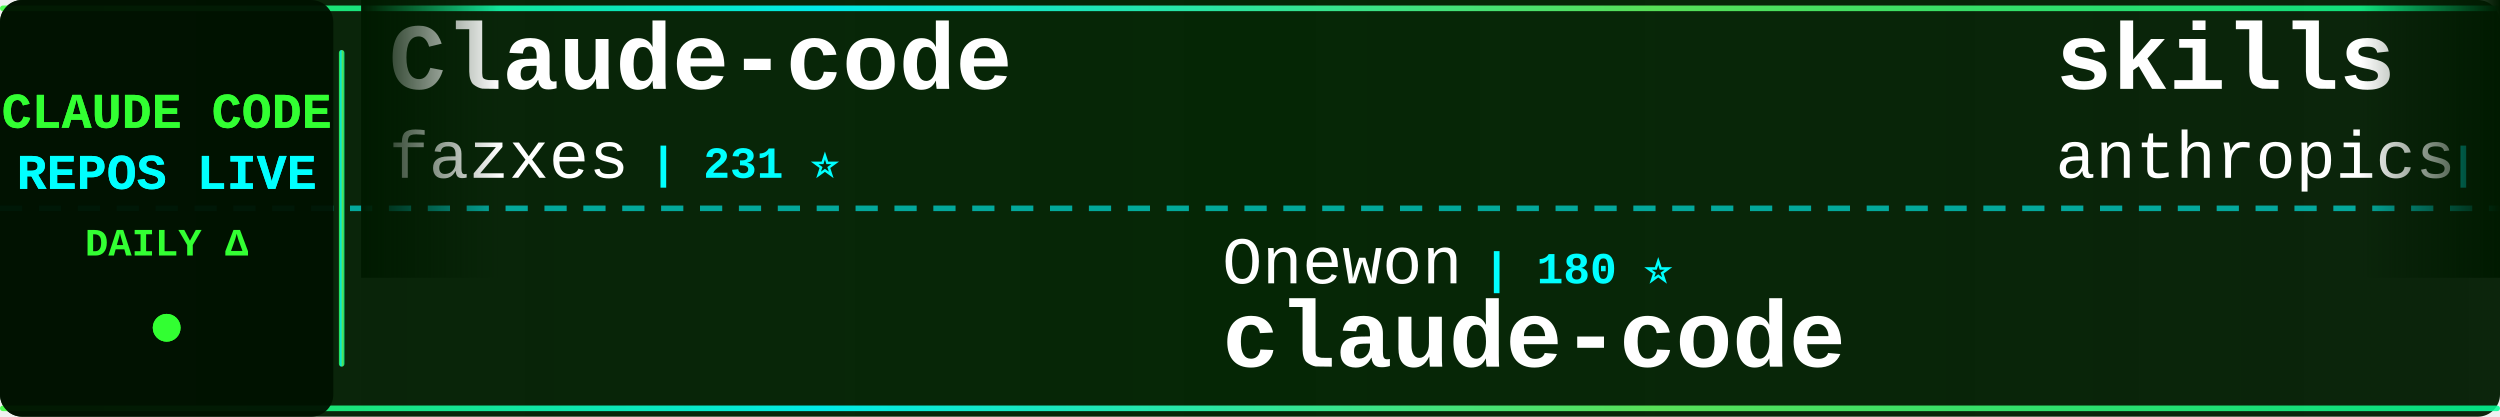
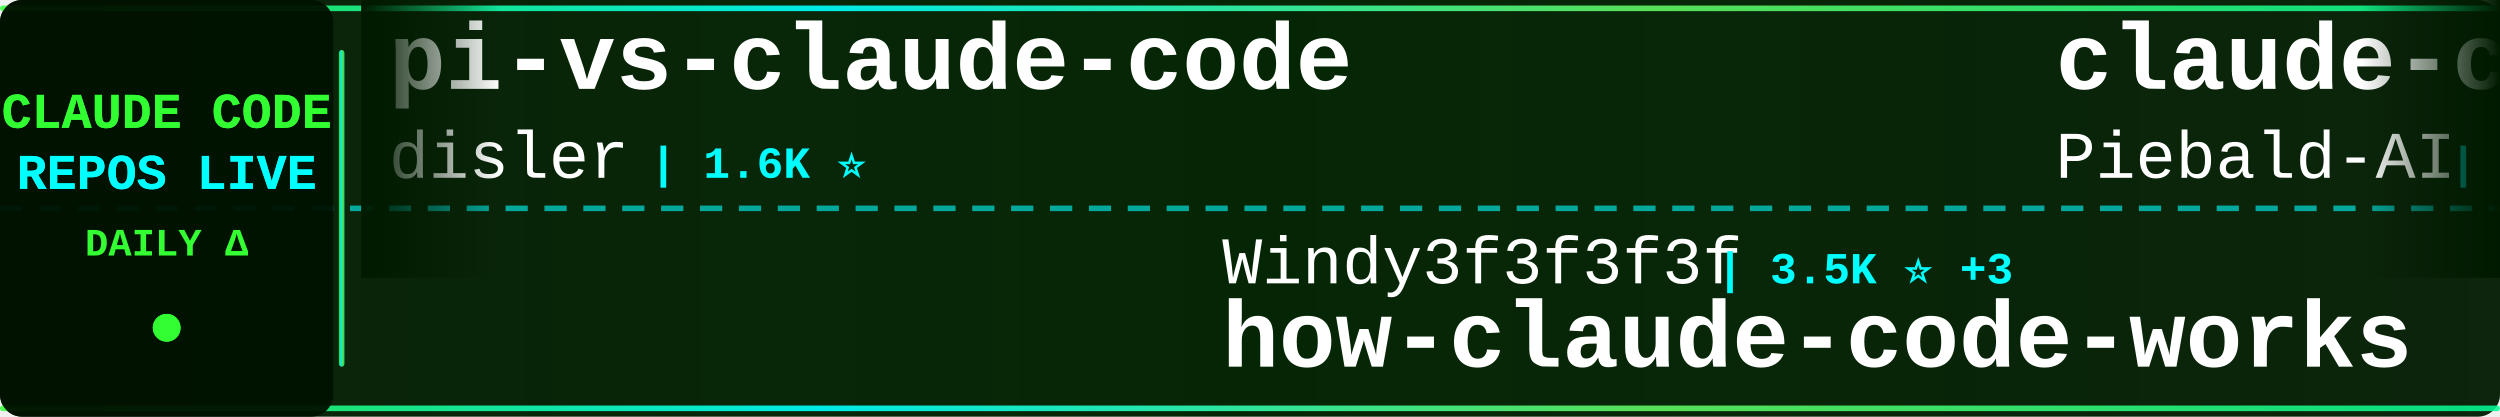
<svg xmlns="http://www.w3.org/2000/svg" width="900" height="150">
  <defs>
    <linearGradient id="tickerBg" x1="0%" y1="0%" x2="100%" y2="0%">
      <stop offset="0%" style="stop-color:#001a00;stop-opacity:0.95" />
      <stop offset="50%" style="stop-color:#002200;stop-opacity:0.98" />
      <stop offset="100%" style="stop-color:#001a00;stop-opacity:0.95" />
    </linearGradient>
    <linearGradient id="borderGrad" x1="0%" y1="0%" x2="100%" y2="0%">
      <stop offset="0%" style="stop-color:#33ff33;stop-opacity:0.85">
        <animate attributeName="stop-opacity" values="0.85;1;0.85" dur="2s" repeatCount="indefinite" />
      </stop>
      <stop offset="33%" style="stop-color:#00ffff;stop-opacity:0.9">
        <animate attributeName="stop-opacity" values="0.9;1;0.9" dur="2.2s" repeatCount="indefinite" />
      </stop>
      <stop offset="66%" style="stop-color:#66ff66;stop-opacity:0.85">
        <animate attributeName="stop-opacity" values="0.85;1;0.85" dur="1.8s" repeatCount="indefinite" />
      </stop>
      <stop offset="100%" style="stop-color:#00ff99;stop-opacity:0.85">
        <animate attributeName="stop-opacity" values="0.85;1;0.85" dur="2s" repeatCount="indefinite" />
      </stop>
    </linearGradient>
    <filter id="textGlow">
      <feGaussianBlur stdDeviation="0.1" result="coloredBlur" />
      <feMerge>
        <feMergeNode in="coloredBlur" />
        <feMergeNode in="SourceGraphic" />
      </feMerge>
    </filter>
    <filter id="metricGlow">
      <feGaussianBlur stdDeviation="0.2" result="coloredBlur" />
      <feMerge>
        <feMergeNode in="coloredBlur" />
        <feMergeNode in="SourceGraphic" />
      </feMerge>
    </filter>
    <linearGradient id="leftFade" x1="0%" y1="0%" x2="100%" y2="0%">
      <stop offset="0%" style="stop-color:#001a00;stop-opacity:1" />
      <stop offset="100%" style="stop-color:#001a00;stop-opacity:0" />
    </linearGradient>
    <linearGradient id="rightFade" x1="0%" y1="0%" x2="100%" y2="0%">
      <stop offset="0%" style="stop-color:#001a00;stop-opacity:0" />
      <stop offset="100%" style="stop-color:#001a00;stop-opacity:1" />
    </linearGradient>
  </defs>
  <rect width="900" height="150" fill="url(#tickerBg)" rx="8" />
  <rect x="0" y="2" width="900" height="2" fill="url(#borderGrad)" rx="1" />
  <rect x="0" y="146" width="900" height="2" fill="url(#borderGrad)" rx="1" />
  <line x1="0" y1="75" x2="900" y2="75" stroke="#00ffff" stroke-width="2" stroke-dasharray="8 6" opacity="0.6" />
  <rect x="0" y="0" width="120" height="150" fill="#001100" opacity="0.95" rx="8" />
  <text x="60" y="46" font-family="'Courier New', monospace" font-size="18" font-weight="bold" fill="#33ff33" text-anchor="middle" filter="url(#textGlow)">
    CLAUDE CODE
  </text>
  <text x="60" y="68" font-family="'Courier New', monospace" font-size="18" font-weight="bold" fill="#00ffff" text-anchor="middle" filter="url(#textGlow)">
    REPOS LIVE
  </text>
  <text x="60" y="92" font-family="'Courier New', monospace" font-size="14" font-weight="bold" fill="#33ff33" text-anchor="middle">
    DAILY Δ
  </text>
  <circle cx="60" cy="118" r="5" fill="#33ff33" filter="url(#metricGlow)">
    <animate attributeName="r" values="4;6;4" dur="1.5s" repeatCount="indefinite" />
    <animate attributeName="opacity" values="0.6;1;0.6" dur="1.5s" repeatCount="indefinite" />
  </circle>
  <rect x="122" y="18" width="2" height="114" fill="url(#borderGrad)" rx="1" />
  <clipPath id="tickerClip">
    <rect x="130" y="0" width="770" height="150" />
  </clipPath>
  <g clip-path="url(#tickerClip)">
    <g id="tickerItems">
      <animateTransform attributeName="transform" attributeType="XML" type="translate" from="0 0" to="-3000 0" dur="54s" repeatCount="indefinite" />
      <g transform="translate(0, 0)">
-         <text x="140" y="32" font-family="'Courier New', monospace" font-size="34" font-weight="bold" fill="#ffffff">Claude-code</text>
-         <text x="140" y="64" font-family="'Courier New', monospace" font-size="24" font-weight="normal" fill="#ffffff" opacity="1.0">fazxes</text>
-         <text x="234" y="64" font-family="'Courier New', monospace" font-size="16" font-weight="bold" fill="#00ffff"> | 231 ⭐</text>
+         <text x="140" y="32" font-family="'Courier New', monospace" font-size="34" font-weight="bold" fill="#ffffff">pi-vs-claude-code</text>
+         <text x="140" y="64" font-family="'Courier New', monospace" font-size="24" font-weight="normal" fill="#ffffff" opacity="1.0">disler</text>
+         <text x="234" y="64" font-family="'Courier New', monospace" font-size="16" font-weight="bold" fill="#00ffff"> | 1.6K ⭐</text>
      </g>
      <g transform="translate(300, 0)">
-         <text x="140" y="102" font-family="'Courier New', monospace" font-size="24" font-weight="normal" fill="#ffffff" opacity="1.0">Onewon</text>
-         <text x="234" y="102" font-family="'Courier New', monospace" font-size="16" font-weight="bold" fill="#00ffff"> | 180 ⭐</text>
-         <text x="140" y="132" font-family="'Courier New', monospace" font-size="34" font-weight="bold" fill="#ffffff">claude-code</text>
+         <text x="140" y="102" font-family="'Courier New', monospace" font-size="24" font-weight="normal" fill="#ffffff" opacity="1.0">Windy3f3f3f3f</text>
+         <text x="318" y="102" font-family="'Courier New', monospace" font-size="16" font-weight="bold" fill="#00ffff"> | 3.5K ⭐ +3</text>
+         <text x="140" y="132" font-family="'Courier New', monospace" font-size="34" font-weight="bold" fill="#ffffff">how-claude-code-works</text>
      </g>
      <g transform="translate(600, 0)">
-         <text x="140" y="32" font-family="'Courier New', monospace" font-size="34" font-weight="bold" fill="#ffffff">skills</text>
-         <text x="140" y="64" font-family="'Courier New', monospace" font-size="24" font-weight="normal" fill="#ffffff" opacity="1.0">anthropics</text>
-         <text x="282" y="64" font-family="'Courier New', monospace" font-size="16" font-weight="bold" fill="#00ffff"> | 170.0K ⭐ +80</text>
+         <text x="140" y="32" font-family="'Courier New', monospace" font-size="34" font-weight="bold" fill="#ffffff">claude-code-system-promp...</text>
+         <text x="140" y="64" font-family="'Courier New', monospace" font-size="24" font-weight="normal" fill="#ffffff" opacity="1.0">Piebald-AI</text>
+         <text x="282" y="64" font-family="'Courier New', monospace" font-size="16" font-weight="bold" fill="#00ffff"> | 12.3K ⭐ +4</text>
      </g>
      <g transform="translate(900, 0)">
-         <text x="140" y="102" font-family="'Courier New', monospace" font-size="24" font-weight="normal" fill="#ffffff" opacity="1.0">jarmuine</text>
-         <text x="258" y="102" font-family="'Courier New', monospace" font-size="16" font-weight="bold" fill="#00ffff"> | 2.3K ⭐</text>
+         <text x="140" y="102" font-family="'Courier New', monospace" font-size="24" font-weight="normal" fill="#ffffff" opacity="1.0">anthropics</text>
+         <text x="282" y="102" font-family="'Courier New', monospace" font-size="16" font-weight="bold" fill="#00ffff"> | 141.8K ⭐ +25</text>
        <text x="140" y="132" font-family="'Courier New', monospace" font-size="34" font-weight="bold" fill="#ffffff">claude-code</text>
      </g>
      <g transform="translate(1200, 0)">
-         <text x="140" y="32" font-family="'Courier New', monospace" font-size="34" font-weight="bold" fill="#ffffff">claude-code-harness</text>
-         <text x="140" y="64" font-family="'Courier New', monospace" font-size="24" font-weight="normal" fill="#ffffff" opacity="1.0">Chachamaru127</text>
-         <text x="318" y="64" font-family="'Courier New', monospace" font-size="16" font-weight="bold" fill="#00ffff"> | 3.1K ⭐</text>
+         <text x="140" y="32" font-family="'Courier New', monospace" font-size="34" font-weight="bold" fill="#ffffff">claude-code</text>
+         <text x="140" y="64" font-family="'Courier New', monospace" font-size="24" font-weight="normal" fill="#ffffff" opacity="1.0">freestylefly</text>
+         <text x="306" y="64" font-family="'Courier New', monospace" font-size="16" font-weight="bold" fill="#00ffff"> | 128 ⭐</text>
      </g>
      <g transform="translate(1500, 0)">
+         <text x="140" y="102" font-family="'Courier New', monospace" font-size="24" font-weight="normal" fill="#ffffff" opacity="1.0">lintsinghua</text>
+         <text x="294" y="102" font-family="'Courier New', monospace" font-size="16" font-weight="bold" fill="#00ffff"> | 4.1K ⭐ +3</text>
+         <text x="140" y="132" font-family="'Courier New', monospace" font-size="34" font-weight="bold" fill="#ffffff">claude-code-book</text>
+       </g>
+       <g transform="translate(1800, 0)">
+         <text x="140" y="32" font-family="'Courier New', monospace" font-size="34" font-weight="bold" fill="#ffffff">claude-code-best-practic...</text>
+         <text x="140" y="64" font-family="'Courier New', monospace" font-size="24" font-weight="normal" fill="#ffffff" opacity="1.0">shanraisshan</text>
+         <text x="306" y="64" font-family="'Courier New', monospace" font-size="16" font-weight="bold" fill="#00ffff"> | 64.6K ⭐ +12</text>
+       </g>
+       <g transform="translate(2100, 0)">
+         <text x="140" y="102" font-family="'Courier New', monospace" font-size="24" font-weight="normal" fill="#ffffff" opacity="1.0">777genius</text>
+         <text x="270" y="102" font-family="'Courier New', monospace" font-size="16" font-weight="bold" fill="#00ffff"> | 926 ⭐</text>
+         <text x="140" y="132" font-family="'Courier New', monospace" font-size="34" font-weight="bold" fill="#ffffff">claude-code-source-code</text>
+       </g>
+       <g transform="translate(2400, 0)">
+         <text x="140" y="32" font-family="'Courier New', monospace" font-size="34" font-weight="bold" fill="#ffffff">claude-code</text>
+         <text x="140" y="64" font-family="'Courier New', monospace" font-size="24" font-weight="normal" fill="#ffffff" opacity="1.0">claude-code-best</text>
+         <text x="354" y="64" font-family="'Courier New', monospace" font-size="16" font-weight="bold" fill="#00ffff"> | 22.1K ⭐ +8</text>
+       </g>
+       <g transform="translate(2700, 0)">
        <text x="140" y="102" font-family="'Courier New', monospace" font-size="24" font-weight="normal" fill="#ffffff" opacity="1.0">disler</text>
-         <text x="234" y="102" font-family="'Courier New', monospace" font-size="16" font-weight="bold" fill="#00ffff"> | 3.9K ⭐ +1</text>
+         <text x="234" y="102" font-family="'Courier New', monospace" font-size="16" font-weight="bold" fill="#00ffff"> | 3.9K ⭐</text>
        <text x="140" y="132" font-family="'Courier New', monospace" font-size="34" font-weight="bold" fill="#ffffff">claude-code-hooks-master...</text>
      </g>
-       <g transform="translate(1800, 0)">
-         <text x="140" y="32" font-family="'Courier New', monospace" font-size="34" font-weight="bold" fill="#ffffff">Auto-claude-code-researc...</text>
-         <text x="140" y="64" font-family="'Courier New', monospace" font-size="24" font-weight="normal" fill="#ffffff" opacity="1.0">wanshuiyin</text>
-         <text x="282" y="64" font-family="'Courier New', monospace" font-size="16" font-weight="bold" fill="#00ffff"> | 14.8K ⭐ +2</text>
-       </g>
-       <g transform="translate(2100, 0)">
-         <text x="140" y="102" font-family="'Courier New', monospace" font-size="24" font-weight="normal" fill="#ffffff" opacity="1.0">RichardAtCT</text>
-         <text x="294" y="102" font-family="'Courier New', monospace" font-size="16" font-weight="bold" fill="#00ffff"> | 2.8K ⭐</text>
-         <text x="140" y="132" font-family="'Courier New', monospace" font-size="34" font-weight="bold" fill="#ffffff">claude-code-telegram</text>
-       </g>
-       <g transform="translate(2400, 0)">
-         <text x="140" y="32" font-family="'Courier New', monospace" font-size="34" font-weight="bold" fill="#ffffff">Claude-Code</text>
-         <text x="140" y="64" font-family="'Courier New', monospace" font-size="24" font-weight="normal" fill="#ffffff" opacity="1.0">pengchengneo</text>
-         <text x="306" y="64" font-family="'Courier New', monospace" font-size="16" font-weight="bold" fill="#00ffff"> | 1.7K ⭐</text>
-       </g>
-       <g transform="translate(2700, 0)">
-         <text x="140" y="102" font-family="'Courier New', monospace" font-size="24" font-weight="normal" fill="#ffffff" opacity="1.0">oboard</text>
-         <text x="234" y="102" font-family="'Courier New', monospace" font-size="16" font-weight="bold" fill="#00ffff"> | 3.3K ⭐</text>
-         <text x="140" y="132" font-family="'Courier New', monospace" font-size="34" font-weight="bold" fill="#ffffff">claude-code-rev</text>
-       </g>
      <g transform="translate(3000, 0)">
-         <text x="140" y="32" font-family="'Courier New', monospace" font-size="34" font-weight="bold" fill="#ffffff">Claude-code</text>
-         <text x="140" y="64" font-family="'Courier New', monospace" font-size="24" font-weight="normal" fill="#ffffff" opacity="1.0">fazxes</text>
-         <text x="234" y="64" font-family="'Courier New', monospace" font-size="16" font-weight="bold" fill="#00ffff"> | 231 ⭐</text>
+         <text x="140" y="32" font-family="'Courier New', monospace" font-size="34" font-weight="bold" fill="#ffffff">pi-vs-claude-code</text>
+         <text x="140" y="64" font-family="'Courier New', monospace" font-size="24" font-weight="normal" fill="#ffffff" opacity="1.0">disler</text>
+         <text x="234" y="64" font-family="'Courier New', monospace" font-size="16" font-weight="bold" fill="#00ffff"> | 1.6K ⭐</text>
      </g>
      <g transform="translate(3300, 0)">
-         <text x="140" y="102" font-family="'Courier New', monospace" font-size="24" font-weight="normal" fill="#ffffff" opacity="1.0">Onewon</text>
-         <text x="234" y="102" font-family="'Courier New', monospace" font-size="16" font-weight="bold" fill="#00ffff"> | 180 ⭐</text>
-         <text x="140" y="132" font-family="'Courier New', monospace" font-size="34" font-weight="bold" fill="#ffffff">claude-code</text>
+         <text x="140" y="102" font-family="'Courier New', monospace" font-size="24" font-weight="normal" fill="#ffffff" opacity="1.0">Windy3f3f3f3f</text>
+         <text x="318" y="102" font-family="'Courier New', monospace" font-size="16" font-weight="bold" fill="#00ffff"> | 3.5K ⭐ +3</text>
+         <text x="140" y="132" font-family="'Courier New', monospace" font-size="34" font-weight="bold" fill="#ffffff">how-claude-code-works</text>
      </g>
      <g transform="translate(3600, 0)">
-         <text x="140" y="32" font-family="'Courier New', monospace" font-size="34" font-weight="bold" fill="#ffffff">skills</text>
-         <text x="140" y="64" font-family="'Courier New', monospace" font-size="24" font-weight="normal" fill="#ffffff" opacity="1.0">anthropics</text>
-         <text x="282" y="64" font-family="'Courier New', monospace" font-size="16" font-weight="bold" fill="#00ffff"> | 170.0K ⭐ +80</text>
+         <text x="140" y="32" font-family="'Courier New', monospace" font-size="34" font-weight="bold" fill="#ffffff">claude-code-system-promp...</text>
+         <text x="140" y="64" font-family="'Courier New', monospace" font-size="24" font-weight="normal" fill="#ffffff" opacity="1.0">Piebald-AI</text>
+         <text x="282" y="64" font-family="'Courier New', monospace" font-size="16" font-weight="bold" fill="#00ffff"> | 12.3K ⭐ +4</text>
      </g>
      <g transform="translate(3900, 0)">
-         <text x="140" y="102" font-family="'Courier New', monospace" font-size="24" font-weight="normal" fill="#ffffff" opacity="1.0">jarmuine</text>
-         <text x="258" y="102" font-family="'Courier New', monospace" font-size="16" font-weight="bold" fill="#00ffff"> | 2.3K ⭐</text>
+         <text x="140" y="102" font-family="'Courier New', monospace" font-size="24" font-weight="normal" fill="#ffffff" opacity="1.0">anthropics</text>
+         <text x="282" y="102" font-family="'Courier New', monospace" font-size="16" font-weight="bold" fill="#00ffff"> | 141.8K ⭐ +25</text>
        <text x="140" y="132" font-family="'Courier New', monospace" font-size="34" font-weight="bold" fill="#ffffff">claude-code</text>
      </g>
    </g>
  </g>
  <rect x="130" y="0" width="50" height="100" fill="url(#leftFade)" />
  <rect x="850" y="0" width="50" height="100" fill="url(#rightFade)" />
</svg>
